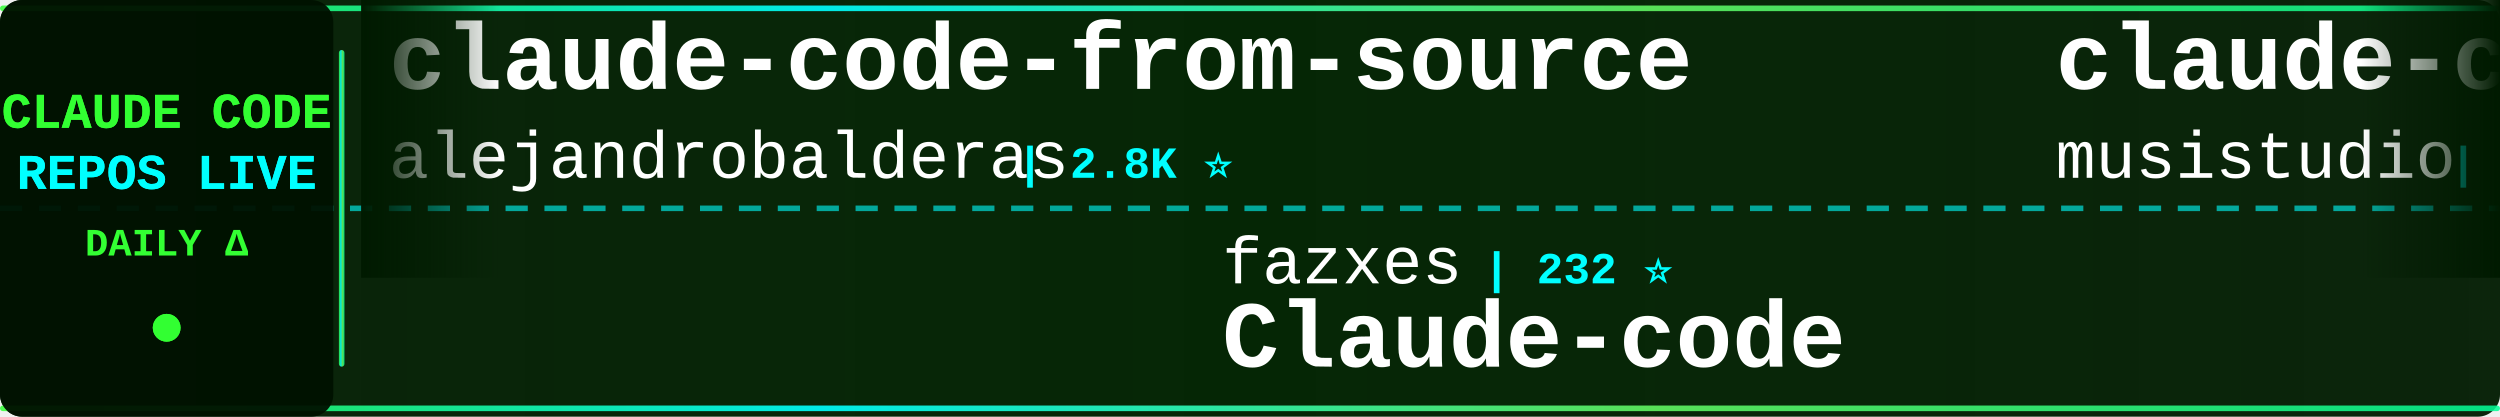
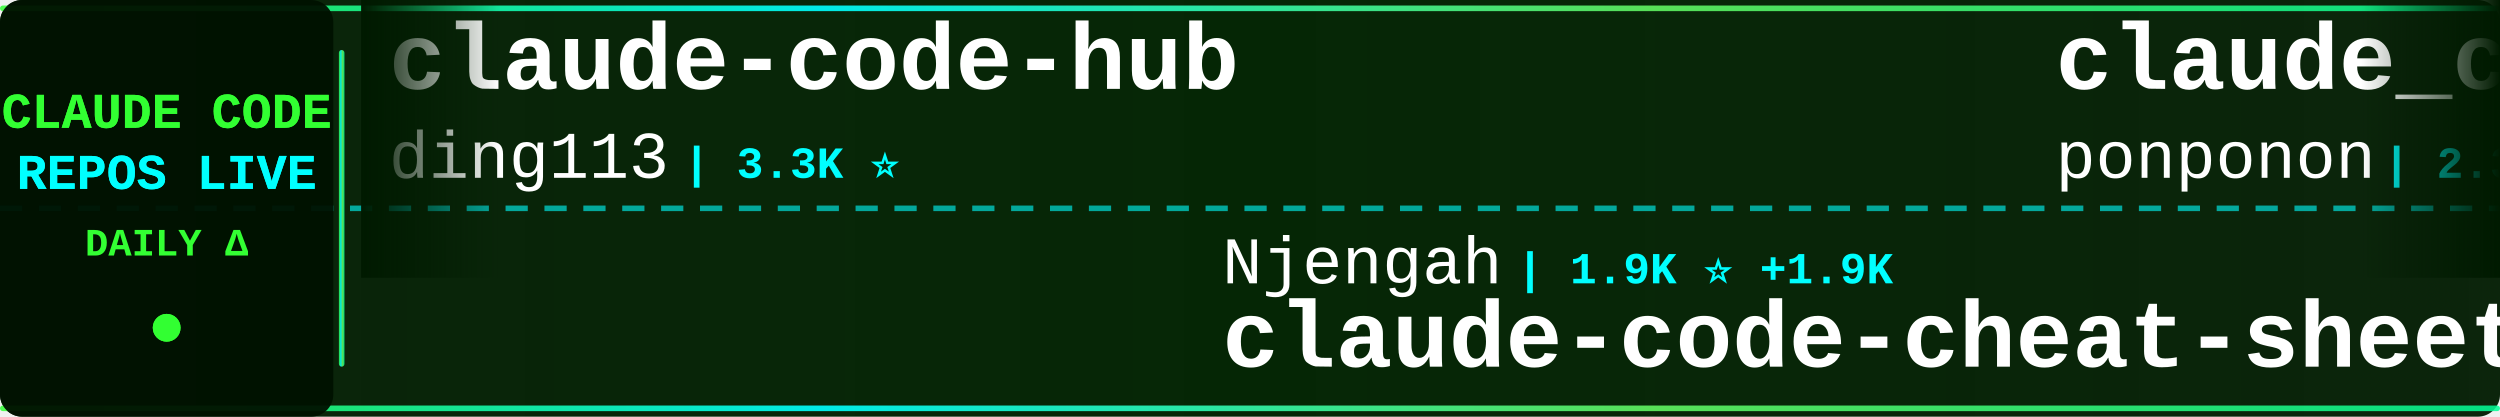
<svg xmlns="http://www.w3.org/2000/svg" width="900" height="150">
  <defs>
    <linearGradient id="tickerBg" x1="0%" y1="0%" x2="100%" y2="0%">
      <stop offset="0%" style="stop-color:#001a00;stop-opacity:0.95" />
      <stop offset="50%" style="stop-color:#002200;stop-opacity:0.98" />
      <stop offset="100%" style="stop-color:#001a00;stop-opacity:0.95" />
    </linearGradient>
    <linearGradient id="borderGrad" x1="0%" y1="0%" x2="100%" y2="0%">
      <stop offset="0%" style="stop-color:#33ff33;stop-opacity:0.85">
        <animate attributeName="stop-opacity" values="0.85;1;0.85" dur="2s" repeatCount="indefinite" />
      </stop>
      <stop offset="33%" style="stop-color:#00ffff;stop-opacity:0.9">
        <animate attributeName="stop-opacity" values="0.9;1;0.9" dur="2.2s" repeatCount="indefinite" />
      </stop>
      <stop offset="66%" style="stop-color:#66ff66;stop-opacity:0.85">
        <animate attributeName="stop-opacity" values="0.85;1;0.85" dur="1.8s" repeatCount="indefinite" />
      </stop>
      <stop offset="100%" style="stop-color:#00ff99;stop-opacity:0.85">
        <animate attributeName="stop-opacity" values="0.85;1;0.85" dur="2s" repeatCount="indefinite" />
      </stop>
    </linearGradient>
    <filter id="textGlow">
      <feGaussianBlur stdDeviation="0.1" result="coloredBlur" />
      <feMerge>
        <feMergeNode in="coloredBlur" />
        <feMergeNode in="SourceGraphic" />
      </feMerge>
    </filter>
    <filter id="metricGlow">
      <feGaussianBlur stdDeviation="0.2" result="coloredBlur" />
      <feMerge>
        <feMergeNode in="coloredBlur" />
        <feMergeNode in="SourceGraphic" />
      </feMerge>
    </filter>
    <linearGradient id="leftFade" x1="0%" y1="0%" x2="100%" y2="0%">
      <stop offset="0%" style="stop-color:#001a00;stop-opacity:1" />
      <stop offset="100%" style="stop-color:#001a00;stop-opacity:0" />
    </linearGradient>
    <linearGradient id="rightFade" x1="0%" y1="0%" x2="100%" y2="0%">
      <stop offset="0%" style="stop-color:#001a00;stop-opacity:0" />
      <stop offset="100%" style="stop-color:#001a00;stop-opacity:1" />
    </linearGradient>
  </defs>
  <rect width="900" height="150" fill="url(#tickerBg)" rx="8" />
  <rect x="0" y="2" width="900" height="2" fill="url(#borderGrad)" rx="1" />
  <rect x="0" y="146" width="900" height="2" fill="url(#borderGrad)" rx="1" />
  <line x1="0" y1="75" x2="900" y2="75" stroke="#00ffff" stroke-width="2" stroke-dasharray="8 6" opacity="0.6" />
  <rect x="0" y="0" width="120" height="150" fill="#001100" opacity="0.95" rx="8" />
  <text x="60" y="46" font-family="'Courier New', monospace" font-size="18" font-weight="bold" fill="#33ff33" text-anchor="middle" filter="url(#textGlow)">
    CLAUDE CODE
  </text>
  <text x="60" y="68" font-family="'Courier New', monospace" font-size="18" font-weight="bold" fill="#00ffff" text-anchor="middle" filter="url(#textGlow)">
    REPOS LIVE
  </text>
  <text x="60" y="92" font-family="'Courier New', monospace" font-size="14" font-weight="bold" fill="#33ff33" text-anchor="middle">
    DAILY Δ
  </text>
  <circle cx="60" cy="118" r="5" fill="#33ff33" filter="url(#metricGlow)">
    <animate attributeName="r" values="4;6;4" dur="1.5s" repeatCount="indefinite" />
    <animate attributeName="opacity" values="0.6;1;0.6" dur="1.5s" repeatCount="indefinite" />
  </circle>
  <rect x="122" y="18" width="2" height="114" fill="url(#borderGrad)" rx="1" />
  <clipPath id="tickerClip">
    <rect x="130" y="0" width="770" height="150" />
  </clipPath>
  <g clip-path="url(#tickerClip)">
    <g id="tickerItems">
      <animateTransform attributeName="transform" attributeType="XML" type="translate" from="0 0" to="-3000 0" dur="54s" repeatCount="indefinite" />
      <g transform="translate(0, 0)">
-         <text x="140" y="32" font-family="'Courier New', monospace" font-size="34" font-weight="bold" fill="#ffffff">claude-code-from-source</text>
-         <text x="140" y="64" font-family="'Courier New', monospace" font-size="24" font-weight="normal" fill="#ffffff" opacity="1.0">alejandrobalderas</text>
-         <text x="366" y="64" font-family="'Courier New', monospace" font-size="16" font-weight="bold" fill="#00ffff"> | 2.8K ⭐</text>
+         <text x="140" y="32" font-family="'Courier New', monospace" font-size="34" font-weight="bold" fill="#ffffff">claude-code-hub</text>
+         <text x="140" y="64" font-family="'Courier New', monospace" font-size="24" font-weight="normal" fill="#ffffff" opacity="1.0">ding113</text>
+         <text x="246" y="64" font-family="'Courier New', monospace" font-size="16" font-weight="bold" fill="#00ffff"> | 3.3K ⭐</text>
      </g>
      <g transform="translate(300, 0)">
+         <text x="140" y="102" font-family="'Courier New', monospace" font-size="24" font-weight="normal" fill="#ffffff" opacity="1.0">Njengah</text>
+         <text x="246" y="102" font-family="'Courier New', monospace" font-size="16" font-weight="bold" fill="#00ffff"> | 1.9K ⭐ +1.9K</text>
+         <text x="140" y="132" font-family="'Courier New', monospace" font-size="34" font-weight="bold" fill="#ffffff">claude-code-cheat-sheet</text>
+       </g>
+       <g transform="translate(600, 0)">
+         <text x="140" y="32" font-family="'Courier New', monospace" font-size="34" font-weight="bold" fill="#ffffff">claude_code_src</text>
+         <text x="140" y="64" font-family="'Courier New', monospace" font-size="24" font-weight="normal" fill="#ffffff" opacity="1.0">ponponon</text>
+         <text x="258" y="64" font-family="'Courier New', monospace" font-size="16" font-weight="bold" fill="#00ffff"> | 2.3K ⭐</text>
+       </g>
+       <g transform="translate(900, 0)">
+         <text x="140" y="102" font-family="'Courier New', monospace" font-size="24" font-weight="normal" fill="#ffffff" opacity="1.0">disler</text>
+         <text x="234" y="102" font-family="'Courier New', monospace" font-size="16" font-weight="bold" fill="#00ffff"> | 3.9K ⭐</text>
+         <text x="140" y="132" font-family="'Courier New', monospace" font-size="34" font-weight="bold" fill="#ffffff">claude-code-hooks-master...</text>
+       </g>
+       <g transform="translate(1200, 0)">
+         <text x="140" y="32" font-family="'Courier New', monospace" font-size="34" font-weight="bold" fill="#ffffff">Claude-Code-Game-Studios</text>
+         <text x="140" y="64" font-family="'Courier New', monospace" font-size="24" font-weight="normal" fill="#ffffff" opacity="1.0">Donchitos</text>
+         <text x="270" y="64" font-family="'Courier New', monospace" font-size="16" font-weight="bold" fill="#00ffff"> | 24.6K ⭐ +6</text>
+       </g>
+       <g transform="translate(1500, 0)">
+         <text x="140" y="102" font-family="'Courier New', monospace" font-size="24" font-weight="normal" fill="#ffffff" opacity="1.0">https-deeplearning-ai</text>
+         <text x="414" y="102" font-family="'Courier New', monospace" font-size="16" font-weight="bold" fill="#00ffff"> | 544 ⭐</text>
+         <text x="140" y="132" font-family="'Courier New', monospace" font-size="34" font-weight="bold" fill="#ffffff">sc-claude-code-files</text>
+       </g>
+       <g transform="translate(1800, 0)">
+         <text x="140" y="32" font-family="'Courier New', monospace" font-size="34" font-weight="bold" fill="#ffffff">claude-code-reverse</text>
+         <text x="140" y="64" font-family="'Courier New', monospace" font-size="24" font-weight="normal" fill="#ffffff" opacity="1.0">Yuyz0112</text>
+         <text x="258" y="64" font-family="'Courier New', monospace" font-size="16" font-weight="bold" fill="#00ffff"> | 2.4K ⭐</text>
+       </g>
+       <g transform="translate(2100, 0)">
+         <text x="140" y="102" font-family="'Courier New', monospace" font-size="24" font-weight="normal" fill="#ffffff" opacity="1.0">edmund-io</text>
+         <text x="270" y="102" font-family="'Courier New', monospace" font-size="16" font-weight="bold" fill="#00ffff"> | 1.5K ⭐ +1</text>
+         <text x="140" y="132" font-family="'Courier New', monospace" font-size="34" font-weight="bold" fill="#ffffff">edmunds-claude-code</text>
+       </g>
+       <g transform="translate(2400, 0)">
+         <text x="140" y="32" font-family="'Courier New', monospace" font-size="34" font-weight="bold" fill="#ffffff">claude-code-my-workflow</text>
+         <text x="140" y="64" font-family="'Courier New', monospace" font-size="24" font-weight="normal" fill="#ffffff" opacity="1.0">pedrohcgs</text>
+         <text x="270" y="64" font-family="'Courier New', monospace" font-size="16" font-weight="bold" fill="#00ffff"> | 1.5K ⭐ +1</text>
+       </g>
+       <g transform="translate(2700, 0)">
        <text x="140" y="102" font-family="'Courier New', monospace" font-size="24" font-weight="normal" fill="#ffffff" opacity="1.0">fazxes</text>
        <text x="234" y="102" font-family="'Courier New', monospace" font-size="16" font-weight="bold" fill="#00ffff"> | 232 ⭐</text>
        <text x="140" y="132" font-family="'Courier New', monospace" font-size="34" font-weight="bold" fill="#ffffff">Claude-code</text>
      </g>
-       <g transform="translate(600, 0)">
-         <text x="140" y="32" font-family="'Courier New', monospace" font-size="34" font-weight="bold" fill="#ffffff">claude-code-router</text>
-         <text x="140" y="64" font-family="'Courier New', monospace" font-size="24" font-weight="normal" fill="#ffffff" opacity="1.0">musistudio</text>
-         <text x="282" y="64" font-family="'Courier New', monospace" font-size="16" font-weight="bold" fill="#00ffff"> | 36.9K ⭐ +8</text>
-       </g>
-       <g transform="translate(900, 0)">
-         <text x="140" y="102" font-family="'Courier New', monospace" font-size="24" font-weight="normal" fill="#ffffff" opacity="1.0">xu-xiang</text>
-         <text x="258" y="102" font-family="'Courier New', monospace" font-size="16" font-weight="bold" fill="#00ffff"> | 1.9K ⭐</text>
-         <text x="140" y="132" font-family="'Courier New', monospace" font-size="34" font-weight="bold" fill="#ffffff">everything-claude-code-z...</text>
-       </g>
-       <g transform="translate(1200, 0)">
-         <text x="140" y="32" font-family="'Courier New', monospace" font-size="34" font-weight="bold" fill="#ffffff">claude-code-sourcemap</text>
-         <text x="140" y="64" font-family="'Courier New', monospace" font-size="24" font-weight="normal" fill="#ffffff" opacity="1.0">ChinaSiro</text>
-         <text x="270" y="64" font-family="'Courier New', monospace" font-size="16" font-weight="bold" fill="#00ffff"> | 9.6K ⭐</text>
-       </g>
-       <g transform="translate(1500, 0)">
-         <text x="140" y="102" font-family="'Courier New', monospace" font-size="24" font-weight="normal" fill="#ffffff" opacity="1.0">anthropics</text>
-         <text x="282" y="102" font-family="'Courier New', monospace" font-size="16" font-weight="bold" fill="#00ffff"> | 171.7K ⭐ +39</text>
-         <text x="140" y="132" font-family="'Courier New', monospace" font-size="34" font-weight="bold" fill="#ffffff">skills</text>
-       </g>
-       <g transform="translate(1800, 0)">
-         <text x="140" y="32" font-family="'Courier New', monospace" font-size="34" font-weight="bold" fill="#ffffff">awesome-claude-code</text>
-         <text x="140" y="64" font-family="'Courier New', monospace" font-size="24" font-weight="normal" fill="#ffffff" opacity="1.0">jqueryscript</text>
-         <text x="306" y="64" font-family="'Courier New', monospace" font-size="16" font-weight="bold" fill="#00ffff"> | 504 ⭐</text>
-       </g>
-       <g transform="translate(2100, 0)">
-         <text x="140" y="102" font-family="'Courier New', monospace" font-size="24" font-weight="normal" fill="#ffffff" opacity="1.0">WorldFlowAI</text>
-         <text x="294" y="102" font-family="'Courier New', monospace" font-size="16" font-weight="bold" fill="#00ffff"> | 1.7K ⭐ +3</text>
-         <text x="140" y="132" font-family="'Courier New', monospace" font-size="34" font-weight="bold" fill="#ffffff">everything-claude-code</text>
-       </g>
-       <g transform="translate(2400, 0)">
-         <text x="140" y="32" font-family="'Courier New', monospace" font-size="34" font-weight="bold" fill="#ffffff">Claude-Code</text>
-         <text x="140" y="64" font-family="'Courier New', monospace" font-size="24" font-weight="normal" fill="#ffffff" opacity="1.0">KPR111</text>
-         <text x="234" y="64" font-family="'Courier New', monospace" font-size="16" font-weight="bold" fill="#00ffff"> | 18 ⭐</text>
-       </g>
-       <g transform="translate(2700, 0)">
-         <text x="140" y="102" font-family="'Courier New', monospace" font-size="24" font-weight="normal" fill="#ffffff" opacity="1.0">zebbern</text>
-         <text x="246" y="102" font-family="'Courier New', monospace" font-size="16" font-weight="bold" fill="#00ffff"> | 4.6K ⭐</text>
-         <text x="140" y="132" font-family="'Courier New', monospace" font-size="34" font-weight="bold" fill="#ffffff">claude-code-guide</text>
-       </g>
      <g transform="translate(3000, 0)">
-         <text x="140" y="32" font-family="'Courier New', monospace" font-size="34" font-weight="bold" fill="#ffffff">claude-code-from-source</text>
-         <text x="140" y="64" font-family="'Courier New', monospace" font-size="24" font-weight="normal" fill="#ffffff" opacity="1.0">alejandrobalderas</text>
-         <text x="366" y="64" font-family="'Courier New', monospace" font-size="16" font-weight="bold" fill="#00ffff"> | 2.8K ⭐</text>
+         <text x="140" y="32" font-family="'Courier New', monospace" font-size="34" font-weight="bold" fill="#ffffff">claude-code-hub</text>
+         <text x="140" y="64" font-family="'Courier New', monospace" font-size="24" font-weight="normal" fill="#ffffff" opacity="1.0">ding113</text>
+         <text x="246" y="64" font-family="'Courier New', monospace" font-size="16" font-weight="bold" fill="#00ffff"> | 3.3K ⭐</text>
      </g>
      <g transform="translate(3300, 0)">
-         <text x="140" y="102" font-family="'Courier New', monospace" font-size="24" font-weight="normal" fill="#ffffff" opacity="1.0">fazxes</text>
-         <text x="234" y="102" font-family="'Courier New', monospace" font-size="16" font-weight="bold" fill="#00ffff"> | 232 ⭐</text>
-         <text x="140" y="132" font-family="'Courier New', monospace" font-size="34" font-weight="bold" fill="#ffffff">Claude-code</text>
+         <text x="140" y="102" font-family="'Courier New', monospace" font-size="24" font-weight="normal" fill="#ffffff" opacity="1.0">Njengah</text>
+         <text x="246" y="102" font-family="'Courier New', monospace" font-size="16" font-weight="bold" fill="#00ffff"> | 1.9K ⭐ +1.9K</text>
+         <text x="140" y="132" font-family="'Courier New', monospace" font-size="34" font-weight="bold" fill="#ffffff">claude-code-cheat-sheet</text>
      </g>
      <g transform="translate(3600, 0)">
-         <text x="140" y="32" font-family="'Courier New', monospace" font-size="34" font-weight="bold" fill="#ffffff">claude-code-router</text>
-         <text x="140" y="64" font-family="'Courier New', monospace" font-size="24" font-weight="normal" fill="#ffffff" opacity="1.0">musistudio</text>
-         <text x="282" y="64" font-family="'Courier New', monospace" font-size="16" font-weight="bold" fill="#00ffff"> | 36.9K ⭐ +8</text>
+         <text x="140" y="32" font-family="'Courier New', monospace" font-size="34" font-weight="bold" fill="#ffffff">claude_code_src</text>
+         <text x="140" y="64" font-family="'Courier New', monospace" font-size="24" font-weight="normal" fill="#ffffff" opacity="1.0">ponponon</text>
+         <text x="258" y="64" font-family="'Courier New', monospace" font-size="16" font-weight="bold" fill="#00ffff"> | 2.3K ⭐</text>
      </g>
      <g transform="translate(3900, 0)">
-         <text x="140" y="102" font-family="'Courier New', monospace" font-size="24" font-weight="normal" fill="#ffffff" opacity="1.0">xu-xiang</text>
-         <text x="258" y="102" font-family="'Courier New', monospace" font-size="16" font-weight="bold" fill="#00ffff"> | 1.9K ⭐</text>
-         <text x="140" y="132" font-family="'Courier New', monospace" font-size="34" font-weight="bold" fill="#ffffff">everything-claude-code-z...</text>
+         <text x="140" y="102" font-family="'Courier New', monospace" font-size="24" font-weight="normal" fill="#ffffff" opacity="1.0">disler</text>
+         <text x="234" y="102" font-family="'Courier New', monospace" font-size="16" font-weight="bold" fill="#00ffff"> | 3.9K ⭐</text>
+         <text x="140" y="132" font-family="'Courier New', monospace" font-size="34" font-weight="bold" fill="#ffffff">claude-code-hooks-master...</text>
      </g>
    </g>
  </g>
  <rect x="130" y="0" width="50" height="100" fill="url(#leftFade)" />
  <rect x="850" y="0" width="50" height="100" fill="url(#rightFade)" />
</svg>
